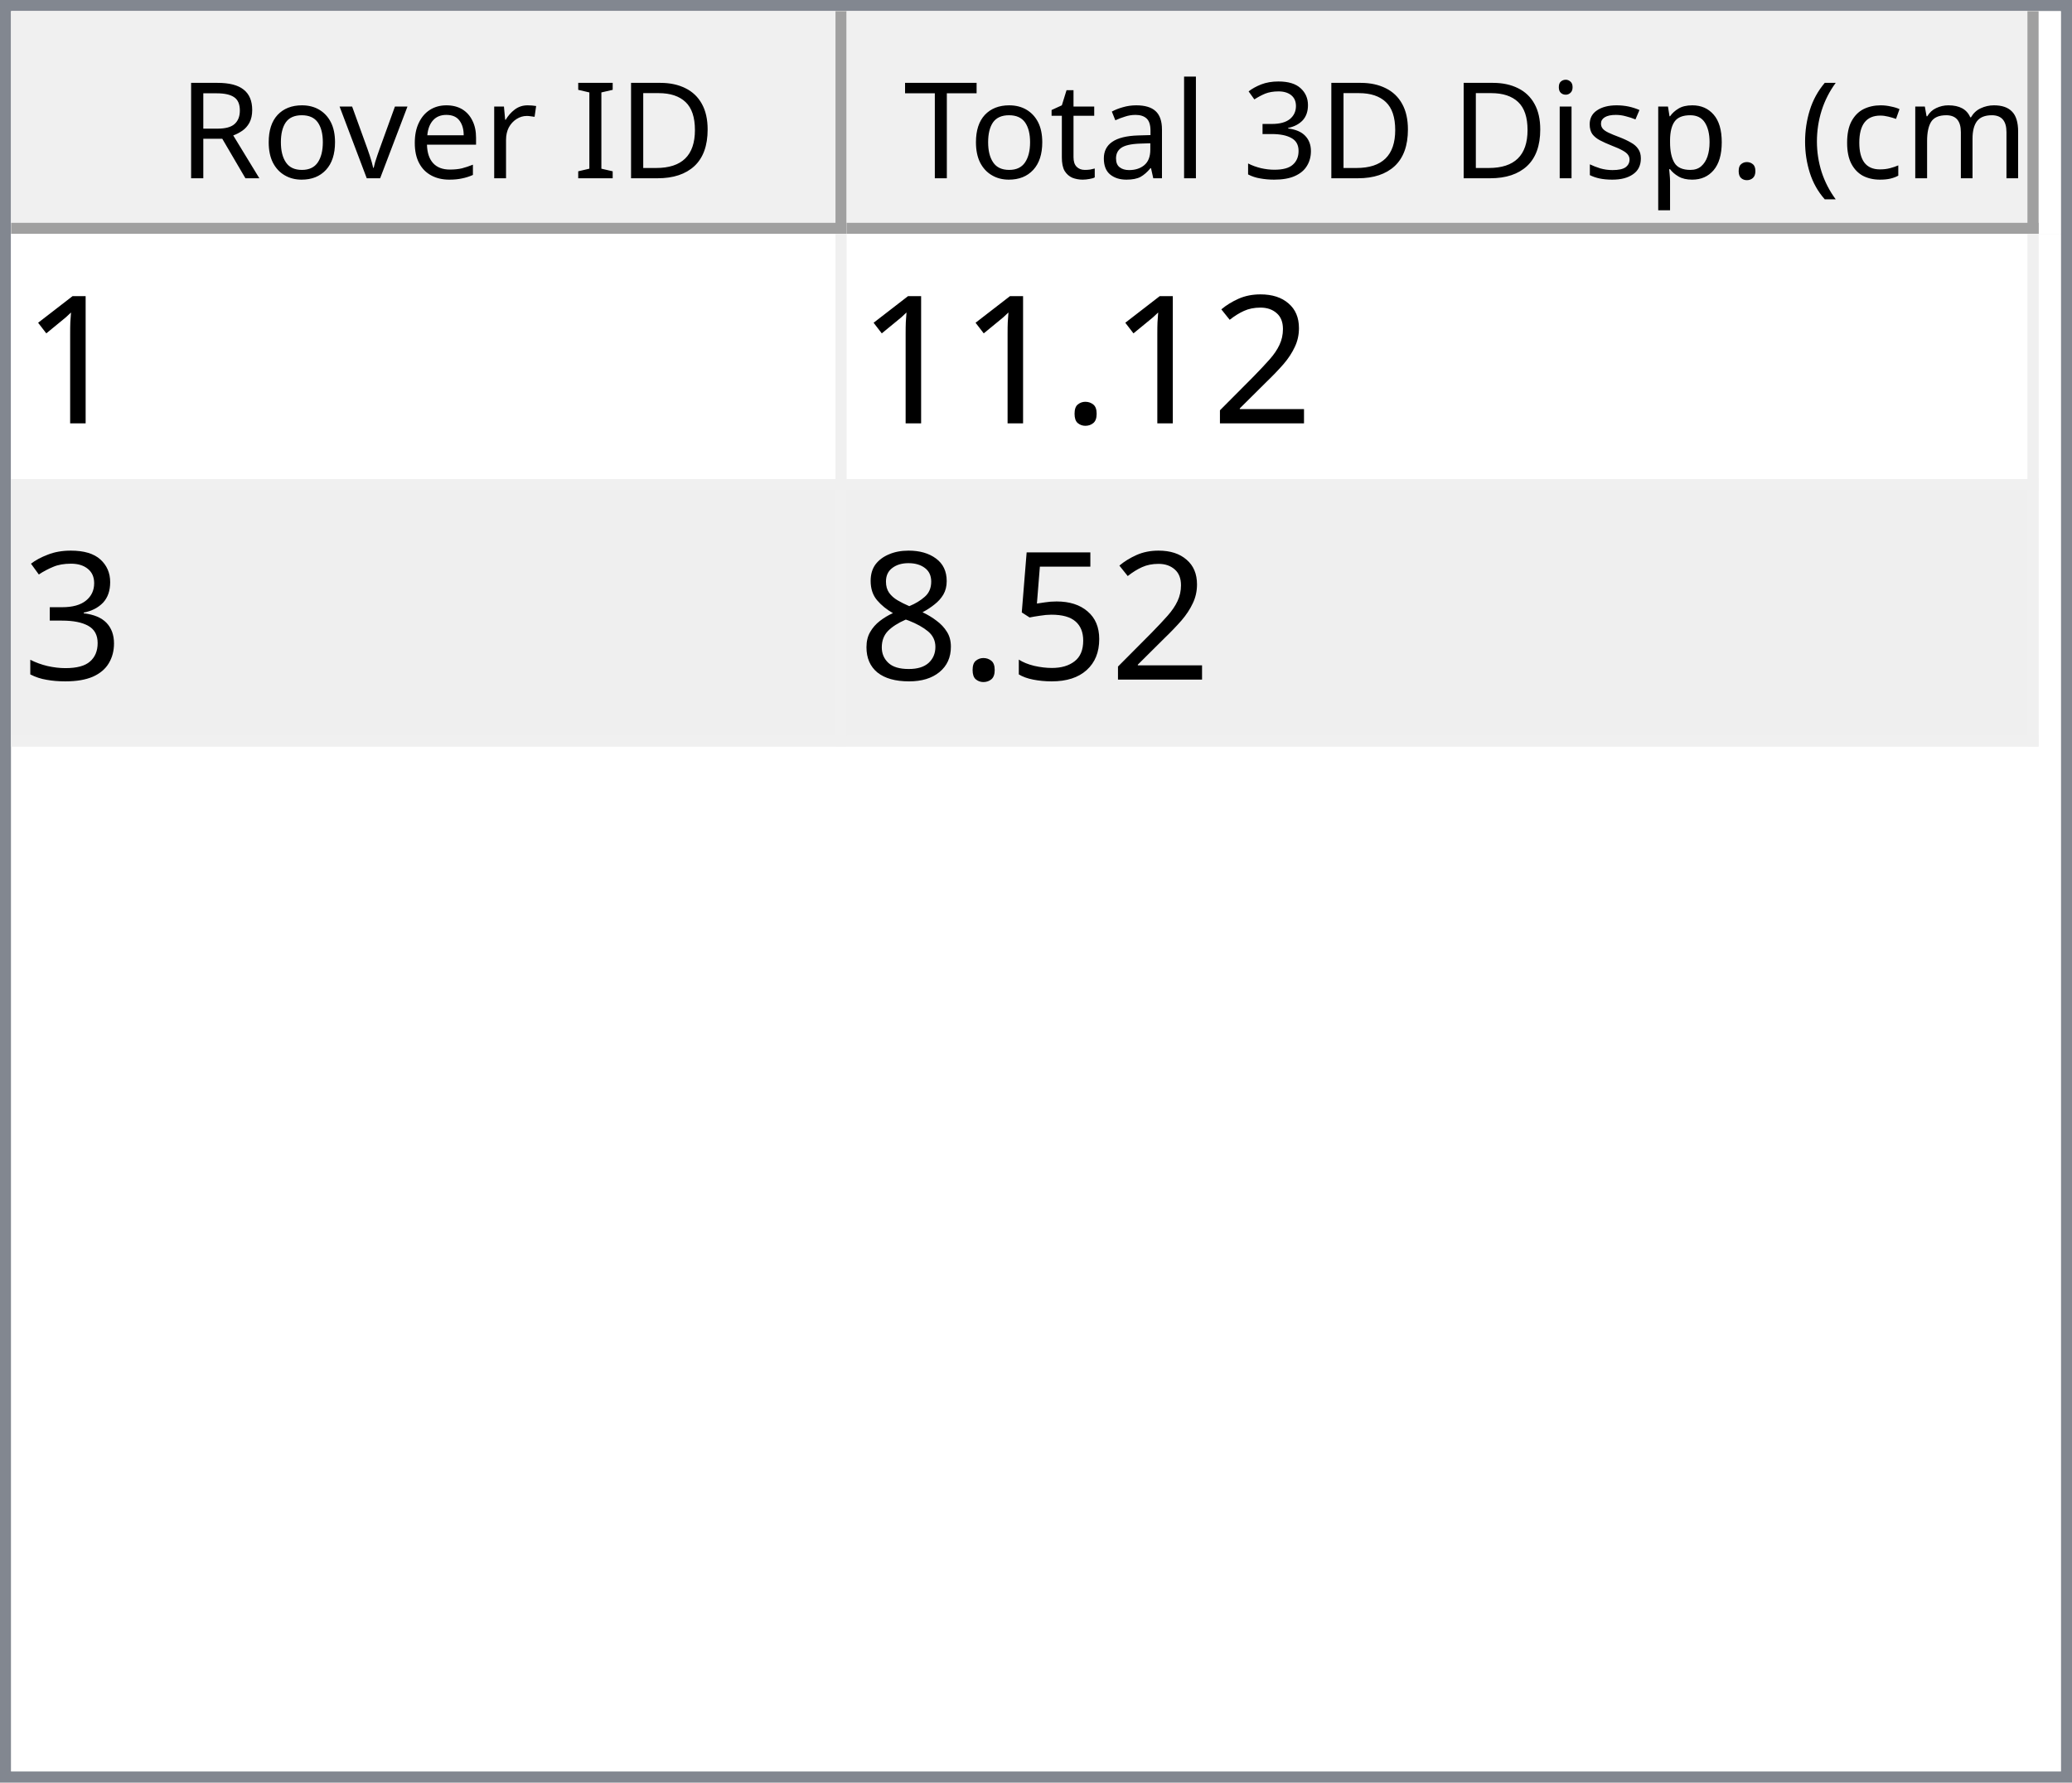
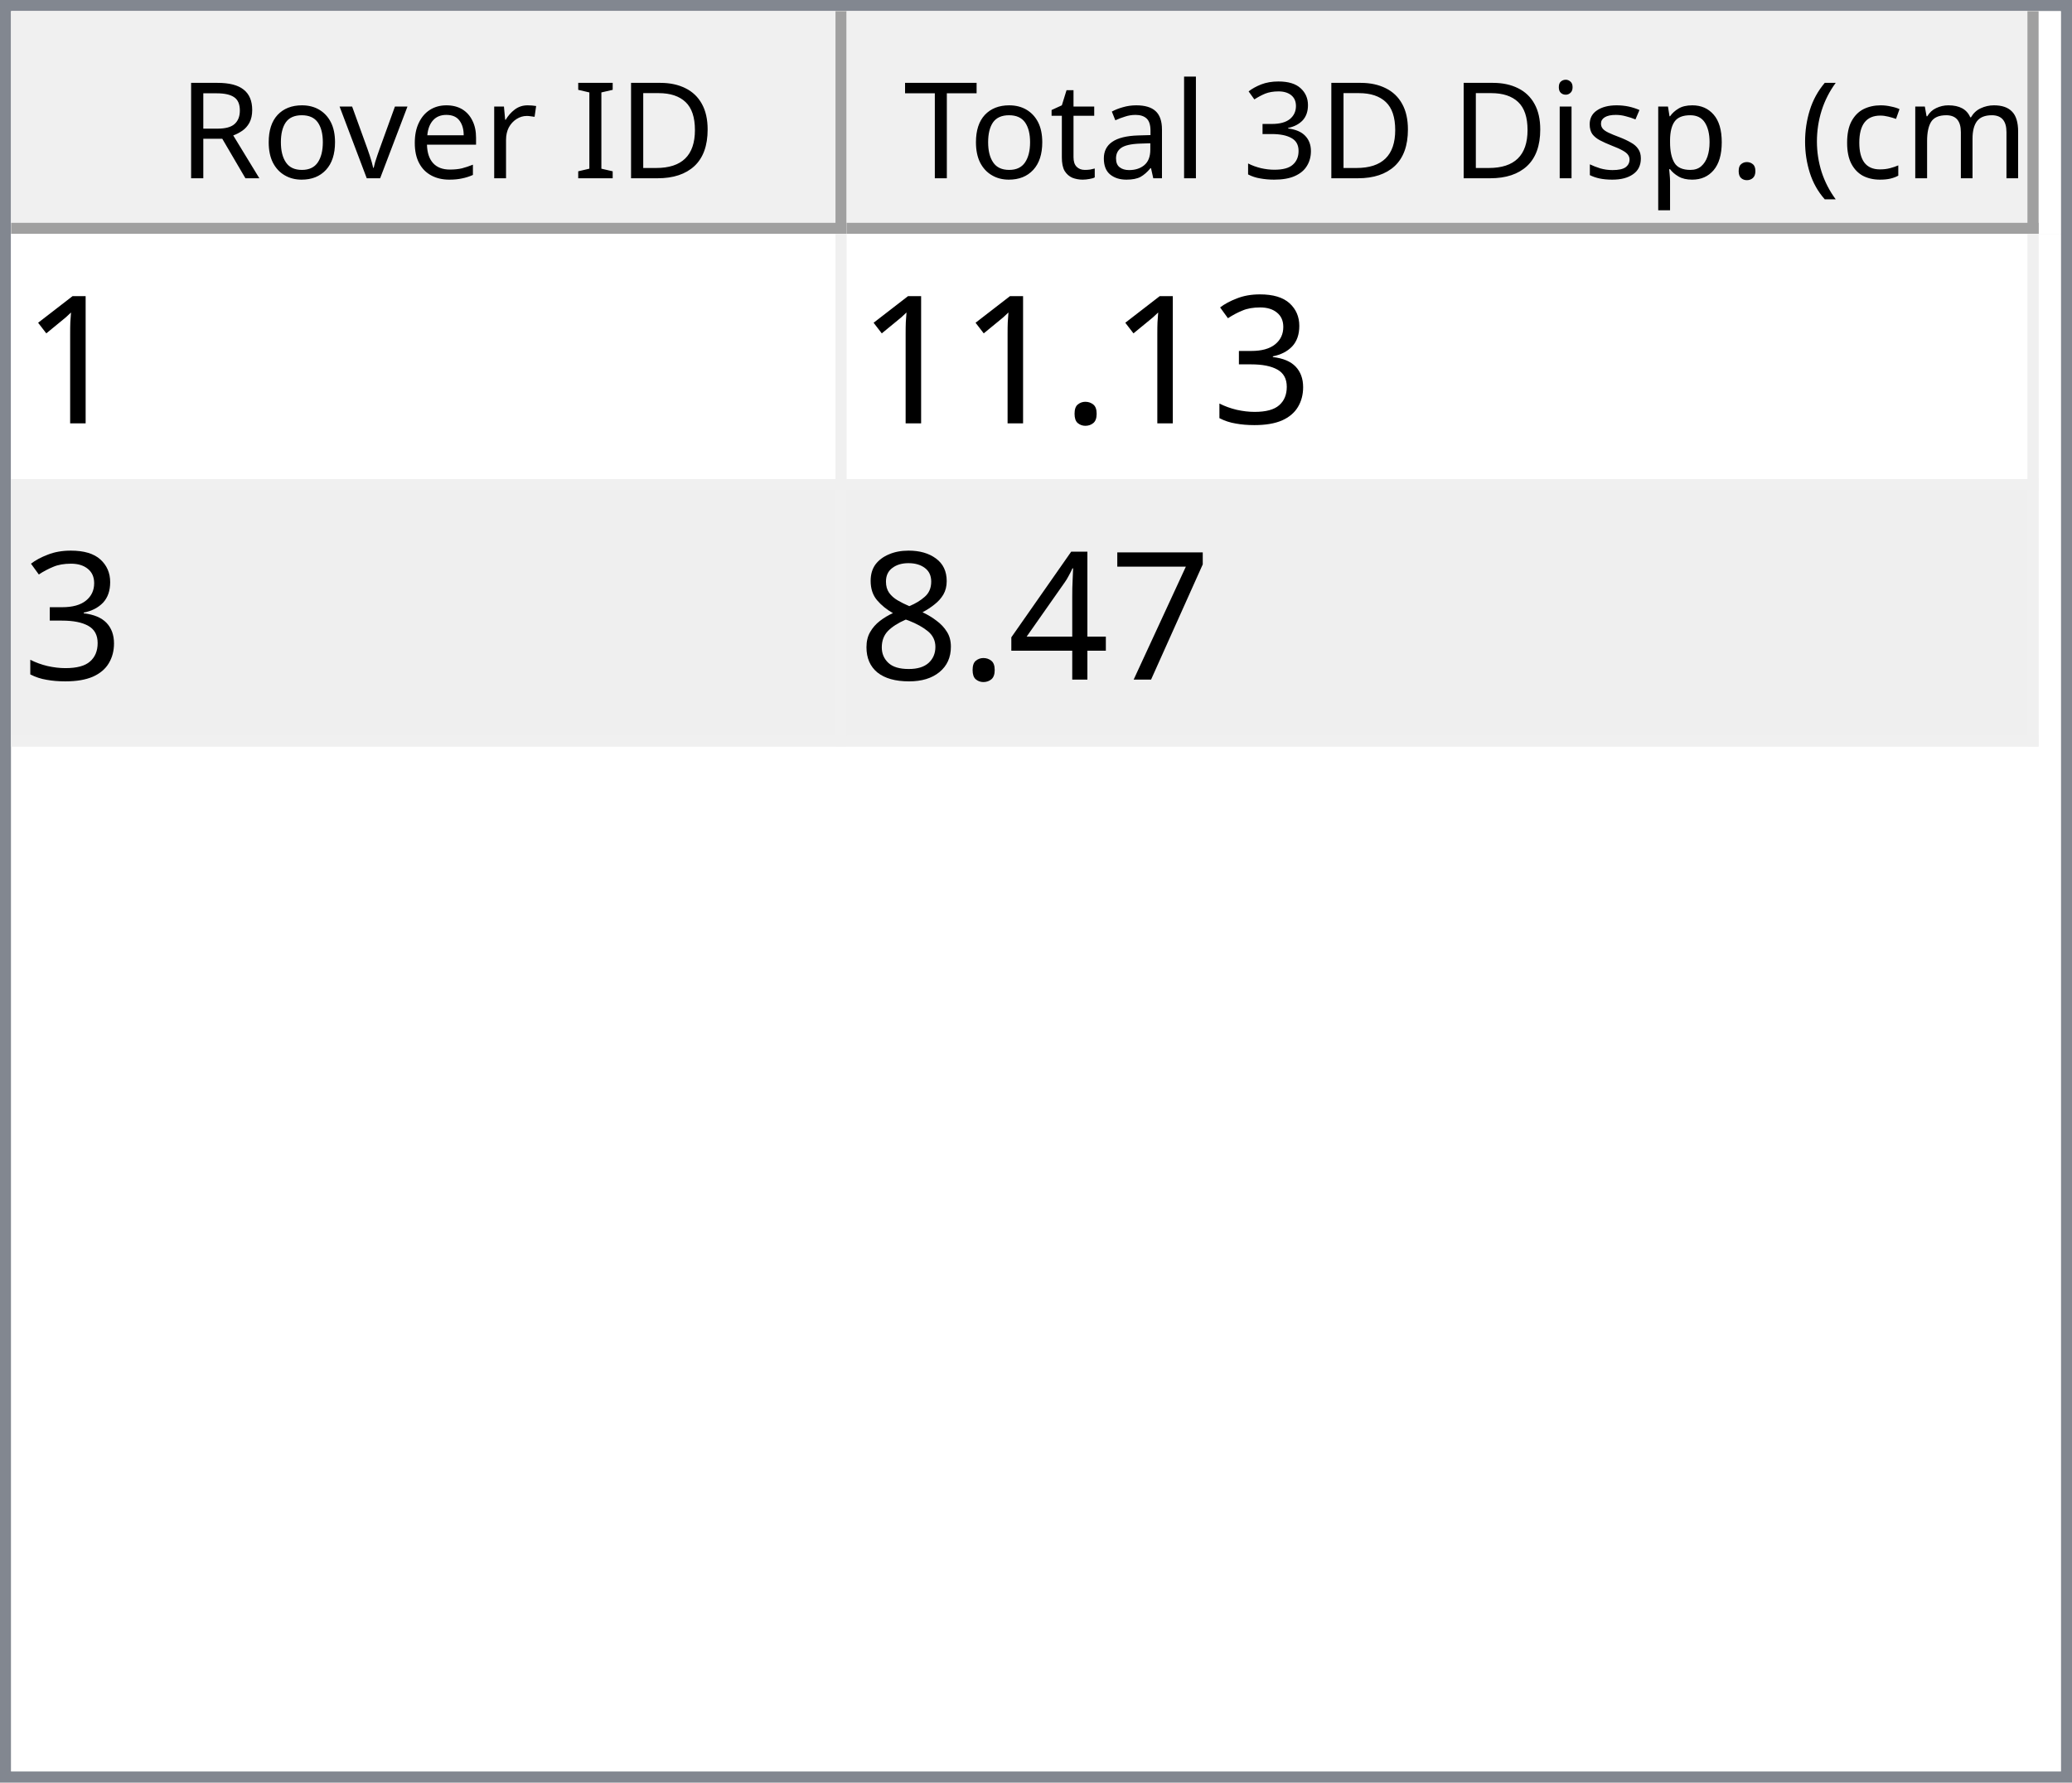
<svg xmlns="http://www.w3.org/2000/svg" style="fill-opacity:1; color-rendering:auto; color-interpolation:auto; text-rendering:auto; stroke:black; stroke-linecap:square; stroke-miterlimit:10; shape-rendering:auto; stroke-opacity:1; fill:black; stroke-dasharray:none; font-weight:normal; stroke-width:1; font-family:'Dialog'; font-style:normal; stroke-linejoin:miter; font-size:12px; stroke-dashoffset:0; image-rendering:auto;" width="186" height="160">
  <defs id="genericDefs" />
  <g>
    <defs id="defs1">
      <clipPath clipPathUnits="userSpaceOnUse" id="clipPath1">
        <path d="M0 0 L186 0 L186 160 L0 160 L0 0 Z" />
      </clipPath>
      <clipPath clipPathUnits="userSpaceOnUse" id="clipPath2">
        <path d="M0 0 L0 160 L186 160 L186 0 Z" />
      </clipPath>
      <clipPath clipPathUnits="userSpaceOnUse" id="clipPath3">
        <path d="M0 0 L0 20 L184 20 L184 0 Z" />
      </clipPath>
      <clipPath clipPathUnits="userSpaceOnUse" id="clipPath4">
        <path d="M0 0 L0 20 L75 20 L75 0 Z" />
      </clipPath>
      <clipPath clipPathUnits="userSpaceOnUse" id="clipPath5">
        <path d="M1 1 L1 19 L74 19 L74 1 Z" />
      </clipPath>
      <clipPath clipPathUnits="userSpaceOnUse" id="clipPath6">
        <path d="M0 0 L0 18 L73 18 L73 0 Z" />
      </clipPath>
      <clipPath clipPathUnits="userSpaceOnUse" id="clipPath7">
        <path d="M-0.5 -0.5 L-0.5 19.5 L74.5 19.5 L74.5 -0.5 Z" />
      </clipPath>
      <clipPath clipPathUnits="userSpaceOnUse" id="clipPath8">
        <path d="M0 0 L0 20 L107 20 L107 0 Z" />
      </clipPath>
      <clipPath clipPathUnits="userSpaceOnUse" id="clipPath9">
        <path d="M1 1 L1 19 L106 19 L106 1 Z" />
      </clipPath>
      <clipPath clipPathUnits="userSpaceOnUse" id="clipPath10">
        <path d="M0 0 L0 18 L105 18 L105 0 Z" />
      </clipPath>
      <clipPath clipPathUnits="userSpaceOnUse" id="clipPath11">
        <path d="M-0.5 -0.5 L-0.5 19.5 L106.5 19.5 L106.5 -0.5 Z" />
      </clipPath>
      <clipPath clipPathUnits="userSpaceOnUse" id="clipPath12">
        <path d="M0 0 L0 138 L184 138 L184 0 Z" />
      </clipPath>
      <clipPath clipPathUnits="userSpaceOnUse" id="clipPath13">
        <path d="M0 0 L0 46 L182 46 L182 0 Z" />
      </clipPath>
      <clipPath clipPathUnits="userSpaceOnUse" id="clipPath14">
        <path d="M-0.5 -0.5 L-0.5 45.5 L181.5 45.5 L181.5 -0.5 Z" />
      </clipPath>
      <clipPath clipPathUnits="userSpaceOnUse" id="clipPath15">
        <path d="M0 0 L0 22 L74 22 L74 0 Z" />
      </clipPath>
      <clipPath clipPathUnits="userSpaceOnUse" id="clipPath16">
        <path d="M0 0 L0 22 L106 22 L106 0 Z" />
      </clipPath>
      <font horiz-adv-x="64.551" id="font1">
        <font-face ascent="107.91" descent="25.098" units-per-em="100" style="font-style:normal; font-family:Segoe UI; font-weight:normal;" />
        <missing-glyph horiz-adv-x="64.551" d="M8.109 0 L8.109 68.266 L56.453 68.266 L56.453 0 L8.109 0 ZM15.328 7.234 L49.219 7.234 L49.219 61.031 L15.328 61.031 L15.328 7.234 Z" />
        <glyph unicode="D" horiz-adv-x="70.117" d="M9.188 0 L9.188 70.016 L28.516 70.016 Q65.531 70.016 65.531 35.891 Q65.531 19.672 55.25 9.836 Q44.969 0 27.734 0 L9.188 0 ZM17.391 62.594 L17.391 7.422 L27.828 7.422 Q41.609 7.422 49.273 14.797 Q56.938 22.172 56.938 35.688 Q56.938 62.594 28.328 62.594 L17.391 62.594 Z" />
        <glyph unicode="I" horiz-adv-x="26.611" d="M17.391 0 L9.188 0 L9.188 70.016 L17.391 70.016 L17.391 0 Z" />
        <glyph unicode=" " horiz-adv-x="27.393" d="" />
        <glyph unicode="r" horiz-adv-x="34.766" d="M34.188 41.891 Q32.078 43.5 28.125 43.5 Q23 43.5 19.555 38.672 Q16.109 33.844 16.109 25.484 L16.109 0 L8.109 0 L8.109 50 L16.109 50 L16.109 39.703 L16.312 39.703 Q18.016 44.969 21.531 47.922 Q25.047 50.875 29.391 50.875 Q32.516 50.875 34.188 50.203 L34.188 41.891 Z" />
        <glyph unicode="e" horiz-adv-x="52.295" d="M48.297 23 L12.984 23 Q13.188 14.656 17.484 10.109 Q21.781 5.562 29.297 5.562 Q37.75 5.562 44.828 11.141 L44.828 3.609 Q38.234 -1.172 27.391 -1.172 Q16.797 -1.172 10.742 5.641 Q4.688 12.453 4.688 24.812 Q4.688 36.469 11.305 43.82 Q17.922 51.172 27.734 51.172 Q37.547 51.172 42.922 44.828 Q48.297 38.484 48.297 27.203 L48.297 23 ZM40.094 29.781 Q40.047 36.719 36.75 40.578 Q33.453 44.438 27.594 44.438 Q21.922 44.438 17.969 40.383 Q14.016 36.328 13.094 29.781 L40.094 29.781 Z" />
        <glyph unicode="v" horiz-adv-x="47.9" d="M47.406 50 L27.484 0 L19.625 0 L0.688 50 L9.469 50 L22.172 13.672 Q23.578 9.672 23.922 6.688 L24.125 6.688 Q24.609 10.453 25.688 13.484 L38.969 50 L47.406 50 Z" />
        <glyph unicode="o" horiz-adv-x="58.594" d="M29 -1.172 Q17.922 -1.172 11.305 5.836 Q4.688 12.844 4.688 24.422 Q4.688 37.016 11.57 44.094 Q18.453 51.172 30.172 51.172 Q41.359 51.172 47.633 44.289 Q53.906 37.406 53.906 25.203 Q53.906 13.234 47.141 6.031 Q40.375 -1.172 29 -1.172 ZM29.594 44.438 Q21.875 44.438 17.383 39.188 Q12.891 33.938 12.891 24.703 Q12.891 15.828 17.43 10.695 Q21.969 5.562 29.594 5.562 Q37.359 5.562 41.531 10.594 Q45.703 15.625 45.703 24.906 Q45.703 34.281 41.531 39.359 Q37.359 44.438 29.594 44.438 Z" />
        <glyph unicode="R" horiz-adv-x="59.814" d="M59.375 0 L49.609 0 L37.891 19.625 Q36.281 22.359 34.766 24.289 Q33.25 26.219 31.664 27.438 Q30.078 28.656 28.25 29.219 Q26.422 29.781 24.125 29.781 L17.391 29.781 L17.391 0 L9.188 0 L9.188 70.016 L30.078 70.016 Q34.672 70.016 38.555 68.867 Q42.438 67.719 45.289 65.375 Q48.141 63.031 49.758 59.547 Q51.375 56.062 51.375 51.375 Q51.375 47.703 50.273 44.656 Q49.172 41.609 47.148 39.211 Q45.125 36.812 42.266 35.133 Q39.406 33.453 35.844 32.516 L35.844 32.328 Q37.594 31.547 38.891 30.547 Q40.188 29.547 41.359 28.18 Q42.531 26.812 43.68 25.078 Q44.828 23.344 46.234 21.047 L59.375 0 ZM17.391 62.594 L17.391 37.203 L28.516 37.203 Q31.594 37.203 34.203 38.133 Q36.812 39.062 38.719 40.797 Q40.625 42.531 41.703 45.047 Q42.781 47.562 42.781 50.688 Q42.781 56.297 39.141 59.445 Q35.5 62.594 28.609 62.594 L17.391 62.594 Z" />
        <glyph unicode=")" horiz-adv-x="30.176" d="M8.297 -15.922 L1.172 -15.922 Q16.406 2.344 16.406 26.812 Q16.406 51.469 1.078 70.016 L8.297 70.016 Q23.531 52.156 23.531 26.703 Q23.531 1.375 8.297 -15.922 Z" />
        <glyph unicode="m" horiz-adv-x="86.133" d="M79.109 0 L71.094 0 L71.094 28.719 Q71.094 37.016 68.531 40.727 Q65.969 44.438 59.906 44.438 Q54.781 44.438 51.195 39.75 Q47.609 35.062 47.609 28.516 L47.609 0 L39.594 0 L39.594 29.688 Q39.594 44.438 28.219 44.438 Q22.953 44.438 19.531 40.016 Q16.109 35.594 16.109 28.516 L16.109 0 L8.109 0 L8.109 50 L16.109 50 L16.109 42.094 L16.312 42.094 Q21.625 51.172 31.844 51.172 Q36.969 51.172 40.773 48.312 Q44.578 45.453 46 40.828 Q51.562 51.172 62.594 51.172 Q79.109 51.172 79.109 30.812 L79.109 0 Z" />
        <glyph unicode="c" horiz-adv-x="46.191" d="M42.188 2.297 Q36.422 -1.172 28.516 -1.172 Q17.828 -1.172 11.258 5.789 Q4.688 12.75 4.688 23.828 Q4.688 36.188 11.766 43.68 Q18.844 51.172 30.672 51.172 Q37.25 51.172 42.281 48.734 L42.281 40.531 Q36.719 44.438 30.375 44.438 Q22.703 44.438 17.797 38.945 Q12.891 33.453 12.891 24.516 Q12.891 15.719 17.508 10.641 Q22.125 5.562 29.891 5.562 Q36.422 5.562 42.188 9.906 L42.188 2.297 Z" />
        <glyph unicode="(" horiz-adv-x="30.176" d="M29.109 -15.922 L21.969 -15.922 Q6.844 1.375 6.844 26.703 Q6.844 52.156 21.969 70.016 L29.203 70.016 Q13.875 51.469 13.875 26.812 Q13.875 2.344 29.109 -15.922 Z" />
        <glyph unicode="." horiz-adv-x="21.68" d="M10.891 -1.078 Q8.641 -1.078 7.055 0.539 Q5.469 2.156 5.469 4.391 Q5.469 6.641 7.055 8.273 Q8.641 9.906 10.891 9.906 Q13.188 9.906 14.797 8.273 Q16.406 6.641 16.406 4.391 Q16.406 2.156 14.797 0.539 Q13.188 -1.078 10.891 -1.078 Z" />
        <glyph unicode="p" horiz-adv-x="58.789" d="M16.312 7.234 L16.109 7.234 L16.109 -23 L8.109 -23 L8.109 50 L16.109 50 L16.109 41.219 L16.312 41.219 Q22.219 51.172 33.594 51.172 Q43.266 51.172 48.688 44.461 Q54.109 37.75 54.109 26.469 Q54.109 13.922 48 6.375 Q41.891 -1.172 31.297 -1.172 Q21.578 -1.172 16.312 7.234 ZM16.109 27.391 L16.109 20.406 Q16.109 14.203 20.141 9.883 Q24.172 5.562 30.375 5.562 Q37.641 5.562 41.773 11.133 Q45.906 16.703 45.906 26.609 Q45.906 34.969 42.047 39.703 Q38.188 44.438 31.594 44.438 Q24.609 44.438 20.359 39.578 Q16.109 34.719 16.109 27.391 Z" />
        <glyph unicode="s" horiz-adv-x="42.432" d="M5.078 1.812 L5.078 10.406 Q11.625 5.562 19.484 5.562 Q30.031 5.562 30.031 12.594 Q30.031 14.594 29.125 15.992 Q28.219 17.391 26.68 18.461 Q25.141 19.531 23.07 20.383 Q21 21.234 18.609 22.172 Q15.281 23.484 12.766 24.828 Q10.25 26.172 8.57 27.859 Q6.891 29.547 6.031 31.695 Q5.172 33.844 5.172 36.719 Q5.172 40.234 6.789 42.945 Q8.406 45.656 11.086 47.484 Q13.766 49.312 17.211 50.242 Q20.656 51.172 24.312 51.172 Q30.812 51.172 35.938 48.922 L35.938 40.828 Q30.422 44.438 23.25 44.438 Q21 44.438 19.195 43.922 Q17.391 43.406 16.094 42.477 Q14.797 41.547 14.086 40.258 Q13.375 38.969 13.375 37.406 Q13.375 35.453 14.086 34.133 Q14.797 32.812 16.164 31.789 Q17.531 30.766 19.484 29.938 Q21.438 29.109 23.922 28.125 Q27.25 26.859 29.883 25.516 Q32.516 24.172 34.375 22.484 Q36.234 20.797 37.234 18.602 Q38.234 16.406 38.234 13.375 Q38.234 9.672 36.602 6.938 Q34.969 4.203 32.234 2.398 Q29.5 0.594 25.93 -0.289 Q22.359 -1.172 18.453 -1.172 Q10.75 -1.172 5.078 1.812 Z" />
        <glyph unicode="i" horiz-adv-x="24.219" d="M12.203 62.703 Q10.062 62.703 8.547 64.164 Q7.031 65.625 7.031 67.875 Q7.031 70.125 8.547 71.609 Q10.062 73.094 12.203 73.094 Q14.406 73.094 15.945 71.609 Q17.484 70.125 17.484 67.875 Q17.484 65.719 15.945 64.211 Q14.406 62.703 12.203 62.703 ZM16.109 0 L8.109 0 L8.109 50 L16.109 50 L16.109 0 Z" />
        <glyph unicode="3" horiz-adv-x="53.906" d="M46.531 19.828 Q46.531 15.094 44.75 11.211 Q42.969 7.328 39.719 4.57 Q36.469 1.812 31.93 0.297 Q27.391 -1.219 21.922 -1.219 Q11.922 -1.219 6 2.594 L6 11.188 Q13.094 5.609 22.219 5.609 Q25.875 5.609 28.828 6.539 Q31.781 7.469 33.906 9.227 Q36.031 10.984 37.18 13.477 Q38.328 15.969 38.328 19.094 Q38.328 32.812 18.797 32.812 L12.984 32.812 L12.984 39.594 L18.5 39.594 Q35.797 39.594 35.797 52.484 Q35.797 64.406 22.609 64.406 Q15.188 64.406 8.688 59.422 L8.688 67.188 Q15.375 71.188 24.609 71.188 Q29 71.188 32.57 69.969 Q36.141 68.75 38.68 66.555 Q41.219 64.359 42.609 61.281 Q44 58.203 44 54.5 Q44 40.672 30.031 36.719 L30.031 36.531 Q33.594 36.141 36.625 34.797 Q39.656 33.453 41.852 31.305 Q44.047 29.156 45.289 26.25 Q46.531 23.344 46.531 19.828 Z" />
        <glyph unicode="l" horiz-adv-x="24.219" d="M16.109 0 L8.109 0 L8.109 74.031 L16.109 74.031 L16.109 0 Z" />
        <glyph unicode="a" horiz-adv-x="50.879" d="M43.891 0 L35.891 0 L35.891 7.812 L35.688 7.812 Q30.469 -1.172 20.312 -1.172 Q12.844 -1.172 8.617 2.781 Q4.391 6.734 4.391 13.281 Q4.391 27.297 20.906 29.594 L35.891 31.688 Q35.891 44.438 25.594 44.438 Q16.547 44.438 9.281 38.281 L9.281 46.484 Q16.656 51.172 26.266 51.172 Q43.891 51.172 43.891 32.516 L43.891 0 ZM35.891 25.297 L23.828 23.641 Q18.266 22.859 15.43 20.875 Q12.594 18.891 12.594 13.875 Q12.594 10.203 15.211 7.883 Q17.828 5.562 22.172 5.562 Q28.125 5.562 32.008 9.742 Q35.891 13.922 35.891 20.312 L35.891 25.297 Z" />
        <glyph unicode="t" horiz-adv-x="33.887" d="M31.297 0.484 Q28.469 -1.078 23.828 -1.078 Q10.688 -1.078 10.688 13.578 L10.688 43.172 L2.094 43.172 L2.094 50 L10.688 50 L10.688 62.203 L18.703 64.797 L18.703 50 L31.297 50 L31.297 43.172 L18.703 43.172 L18.703 14.984 Q18.703 9.969 20.414 7.82 Q22.125 5.672 26.078 5.672 Q29.109 5.672 31.297 7.328 L31.297 0.484 Z" />
        <glyph unicode="T" horiz-adv-x="52.393" d="M50.594 62.594 L30.375 62.594 L30.375 0 L22.172 0 L22.172 62.594 L2 62.594 L2 70.016 L50.594 70.016 L50.594 62.594 Z" />
      </font>
      <font horiz-adv-x="75.0" id="font2">
        <font-face ascent="100.537" descent="21.973" units-per-em="100" style="font-style:normal; font-family:sans-serif; font-weight:normal;" />
        <missing-glyph horiz-adv-x="75.0" d="M12.5 0 L12.5 62.5 L62.5 62.5 L62.5 0 L12.5 0 ZM14.062 1.562 L60.938 1.562 L60.938 60.938 L14.062 60.938 L14.062 1.562 Z" />
        <glyph unicode="1" horiz-adv-x="55.615" d="M37.25 0 L28.469 0 L28.469 56 Q25.297 52.984 20.141 49.953 Q14.984 46.922 10.891 45.406 L10.891 53.906 Q18.266 57.375 23.781 62.305 Q29.297 67.234 31.594 71.875 L37.25 71.875 L37.25 0 Z" />
-         <glyph unicode="2" horiz-adv-x="55.615" d="M50.344 8.453 L50.344 0 L3.031 0 Q2.938 3.172 4.047 6.109 Q5.859 10.938 9.836 15.625 Q13.812 20.312 21.344 26.469 Q33.016 36.031 37.117 41.625 Q41.219 47.219 41.219 52.203 Q41.219 57.422 37.477 61.008 Q33.734 64.594 27.734 64.594 Q21.391 64.594 17.578 60.789 Q13.766 56.984 13.719 50.25 L4.688 51.172 Q5.609 61.281 11.664 66.578 Q17.719 71.875 27.938 71.875 Q38.234 71.875 44.242 66.164 Q50.25 60.453 50.25 52 Q50.25 47.703 48.492 43.555 Q46.734 39.406 42.656 34.812 Q38.578 30.219 29.109 22.219 Q21.188 15.578 18.945 13.211 Q16.703 10.844 15.234 8.453 L50.344 8.453 Z" />
+         <glyph unicode="3" horiz-adv-x="55.615" d="M4.203 18.891 L12.984 20.062 Q14.5 12.594 18.141 9.297 Q21.781 6 27 6 Q33.203 6 37.477 10.297 Q41.75 14.594 41.75 20.953 Q41.75 27 37.797 30.93 Q33.844 34.859 27.734 34.859 Q25.25 34.859 21.531 33.891 L22.516 41.609 Q23.391 41.5 23.922 41.5 Q29.547 41.5 34.039 44.43 Q38.531 47.359 38.531 53.469 Q38.531 58.297 35.258 61.477 Q31.984 64.656 26.812 64.656 Q21.688 64.656 18.266 61.43 Q14.844 58.203 13.875 51.766 L5.078 53.328 Q6.688 62.156 12.398 67.016 Q18.109 71.875 26.609 71.875 Q32.469 71.875 37.398 69.359 Q42.328 66.844 44.945 62.5 Q47.562 58.156 47.562 53.266 Q47.562 48.641 45.07 44.828 Q42.578 41.016 37.703 38.766 Q44.047 37.312 47.562 32.695 Q51.078 28.078 51.078 21.141 Q51.078 11.766 44.242 5.25 Q37.406 -1.266 26.953 -1.266 Q17.531 -1.266 11.305 4.352 Q5.078 9.969 4.203 18.891 Z" />
        <glyph unicode="." horiz-adv-x="27.783" d="M9.078 0 L9.078 10.016 L19.094 10.016 L19.094 0 L9.078 0 Z" />
-         <glyph unicode="3" horiz-adv-x="55.615" d="M4.203 18.891 L12.984 20.062 Q14.5 12.594 18.141 9.297 Q21.781 6 27 6 Q33.203 6 37.477 10.297 Q41.75 14.594 41.75 20.953 Q41.75 27 37.797 30.93 Q33.844 34.859 27.734 34.859 Q25.25 34.859 21.531 33.891 L22.516 41.609 Q23.391 41.5 23.922 41.5 Q29.547 41.5 34.039 44.43 Q38.531 47.359 38.531 53.469 Q38.531 58.297 35.258 61.477 Q31.984 64.656 26.812 64.656 Q21.688 64.656 18.266 61.43 Q14.844 58.203 13.875 51.766 L5.078 53.328 Q6.688 62.156 12.398 67.016 Q18.109 71.875 26.609 71.875 Q32.469 71.875 37.398 69.359 Q42.328 66.844 44.945 62.5 Q47.562 58.156 47.562 53.266 Q47.562 48.641 45.07 44.828 Q42.578 41.016 37.703 38.766 Q44.047 37.312 47.562 32.695 Q51.078 28.078 51.078 21.141 Q51.078 11.766 44.242 5.25 Q37.406 -1.266 26.953 -1.266 Q17.531 -1.266 11.305 4.352 Q5.078 9.969 4.203 18.891 Z" />
-         <glyph unicode="5" horiz-adv-x="55.615" d="M4.156 18.75 L13.375 19.531 Q14.406 12.797 18.141 9.398 Q21.875 6 27.156 6 Q33.5 6 37.891 10.789 Q42.281 15.578 42.281 23.484 Q42.281 31 38.062 35.352 Q33.844 39.703 27 39.703 Q22.75 39.703 19.336 37.773 Q15.922 35.844 13.969 32.766 L5.719 33.844 L12.641 70.609 L48.25 70.609 L48.25 62.203 L19.672 62.203 L15.828 42.969 Q22.266 47.469 29.344 47.469 Q38.719 47.469 45.164 40.969 Q51.609 34.469 51.609 24.266 Q51.609 14.547 45.953 7.469 Q39.062 -1.219 27.156 -1.219 Q17.391 -1.219 11.211 4.25 Q5.031 9.719 4.156 18.75 Z" />
+         <glyph unicode="7" horiz-adv-x="55.615" d="M4.734 62.203 L4.734 70.656 L51.078 70.656 L51.078 63.812 Q44.234 56.547 37.523 44.484 Q30.812 32.422 27.156 19.672 Q24.516 10.688 23.781 0 L14.75 0 Q14.891 8.453 18.062 20.414 Q21.234 32.375 27.172 43.484 Q33.109 54.594 39.797 62.203 L4.734 62.203 Z" />
+         <glyph unicode="4" horiz-adv-x="55.615" d="M32.328 0 L32.328 17.141 L1.266 17.141 L1.266 25.203 L33.938 71.578 L41.109 71.578 L41.109 25.203 L50.781 25.203 L50.781 17.141 L41.109 17.141 L41.109 0 L32.328 0 ZM32.328 25.203 L32.328 57.469 L9.906 25.203 L32.328 25.203 Z" />
        <glyph unicode="8" horiz-adv-x="55.615" d="M17.672 38.812 Q12.203 40.828 9.57 44.539 Q6.938 48.25 6.938 53.422 Q6.938 61.234 12.555 66.555 Q18.172 71.875 27.484 71.875 Q36.859 71.875 42.578 66.43 Q48.297 60.984 48.297 53.172 Q48.297 48.188 45.68 44.508 Q43.062 40.828 37.75 38.812 Q44.344 36.672 47.781 31.883 Q51.219 27.094 51.219 20.453 Q51.219 11.281 44.727 5.031 Q38.234 -1.219 27.641 -1.219 Q17.047 -1.219 10.547 5.055 Q4.047 11.328 4.047 20.703 Q4.047 27.688 7.594 32.398 Q11.141 37.109 17.672 38.812 ZM15.922 53.719 Q15.922 48.641 19.195 45.414 Q22.469 42.188 27.688 42.188 Q32.766 42.188 36.016 45.383 Q39.266 48.578 39.266 53.219 Q39.266 58.062 35.914 61.359 Q32.562 64.656 27.594 64.656 Q22.562 64.656 19.242 61.43 Q15.922 58.203 15.922 53.719 ZM13.094 20.656 Q13.094 16.891 14.875 13.375 Q16.656 9.859 20.172 7.93 Q23.688 6 27.734 6 Q34.031 6 38.133 10.055 Q42.234 14.109 42.234 20.359 Q42.234 26.703 38.016 30.859 Q33.797 35.016 27.438 35.016 Q21.234 35.016 17.164 30.914 Q13.094 26.812 13.094 20.656 Z" />
      </font>
    </defs>
    <g style="fill:white; stroke:white;">
      <rect x="0" y="0" width="186" style="clip-path:url(#clipPath1); stroke:none;" height="160" />
    </g>
    <g style="fill:white; text-rendering:optimizeSpeed; color-rendering:optimizeSpeed; image-rendering:optimizeSpeed; shape-rendering:crispEdges; stroke:white; color-interpolation:sRGB;">
      <rect x="0" width="186" height="160" y="0" style="stroke:none;" />
      <path style="stroke:none;" d="M0 160 L186 160 L186 0 L0 0 Z" />
    </g>
    <g style="fill:rgb(240,240,240); font-family:'Segoe UI'; stroke:rgb(240,240,240);">
      <rect x="0" y="0" width="186" style="clip-path:url(#clipPath2); stroke:none;" height="160" />
    </g>
    <g style="fill:rgb(130,135,144); font-family:'Segoe UI'; stroke:rgb(130,135,144);">
      <path d="M0 0 L186 0 L186 160 L0 160 L0 0 ZM1 1 L185 1 L185 159 L1 159 L1 1 Z" style="fill-rule:evenodd; clip-path:url(#clipPath2); stroke:none;" />
    </g>
    <g style="fill:white; font-family:'Segoe UI'; stroke:white;" transform="translate(1,1)">
      <rect x="0" y="0" width="184" style="clip-path:url(#clipPath3); stroke:none;" height="20" />
    </g>
    <g style="fill:rgb(240,240,240); font-family:'Segoe UI'; stroke:rgb(240,240,240);" transform="translate(1,1)">
      <rect x="0" y="0" width="75" style="clip-path:url(#clipPath4); stroke:none;" height="20" />
    </g>
    <g style="font-family:'Segoe UI';" transform="translate(2,2)">
      <text x="14" xml:space="preserve" y="14" style="clip-path:url(#clipPath6); stroke:none;">Rover ID</text>
    </g>
    <g style="fill:rgb(160,160,160); font-family:'Segoe UI'; stroke:rgb(160,160,160); stroke-linejoin:bevel;" transform="translate(1.5,1.5)">
      <line x1="74" x2="74" y1="0" style="fill:none; clip-path:url(#clipPath7);" y2="19" />
    </g>
    <g style="fill:rgb(160,160,160); font-family:'Segoe UI'; stroke:rgb(160,160,160); stroke-linejoin:bevel;" transform="matrix(1,0,0,1,1,1) translate(0.5,0.5)">
      <line x1="0" x2="74" y1="19" style="fill:none; clip-path:url(#clipPath7);" y2="19" />
    </g>
    <g style="fill:rgb(240,240,240); font-family:'Segoe UI'; stroke:rgb(240,240,240);" transform="translate(76,1)">
      <rect x="0" y="0" width="107" style="clip-path:url(#clipPath8); stroke:none;" height="20" />
    </g>
    <g style="font-family:'Segoe UI';" transform="translate(77,2)">
      <text x="1" xml:space="preserve" y="14" style="clip-path:url(#clipPath10); stroke:none;"> Total 3D Disp. (cm)</text>
    </g>
    <g style="fill:rgb(160,160,160); font-family:'Segoe UI'; stroke:rgb(160,160,160); stroke-linejoin:bevel;" transform="translate(76.5,1.5)">
      <line x1="106" x2="106" y1="0" style="fill:none; clip-path:url(#clipPath11);" y2="19" />
    </g>
    <g style="fill:rgb(160,160,160); font-family:'Segoe UI'; stroke:rgb(160,160,160); stroke-linejoin:bevel;" transform="matrix(1,0,0,1,76,1) translate(0.5,0.5)">
      <line x1="0" x2="106" y1="19" style="fill:none; clip-path:url(#clipPath11);" y2="19" />
    </g>
    <g style="fill:white; font-family:'Segoe UI'; stroke:white;" transform="translate(1,21)">
      <rect x="0" y="0" width="184" style="clip-path:url(#clipPath12); stroke:none;" height="138" />
    </g>
    <g style="fill:rgb(240,240,240); font-size:16px; font-family:sans-serif; stroke:rgb(240,240,240);" transform="translate(1,21)">
      <rect x="0" y="0" width="182" style="clip-path:url(#clipPath13); stroke:none;" height="46" />
      <line transform="translate(0.5,0.5)" x1="0" x2="181" y1="22" style="clip-path:url(#clipPath14); fill:none; stroke-linejoin:bevel;" y2="22" />
    </g>
    <g transform="matrix(1,0,0,1,1,21) translate(0.5,0.5)" style="fill:rgb(240,240,240); font-size:16px; font-family:sans-serif; stroke:rgb(240,240,240); stroke-linejoin:bevel;">
      <line x1="0" x2="181" y1="45" style="fill:none; clip-path:url(#clipPath14);" y2="45" />
    </g>
    <g transform="matrix(1,0,0,1,1,21) translate(0.5,0.5)" style="fill:rgb(240,240,240); font-size:16px; font-family:sans-serif; stroke:rgb(240,240,240); stroke-linejoin:bevel;">
      <line x1="74" x2="74" y1="0" style="fill:none; clip-path:url(#clipPath14);" y2="45" />
    </g>
    <g transform="matrix(1,0,0,1,1,21) translate(0.5,0.5)" style="fill:rgb(240,240,240); font-size:16px; font-family:sans-serif; stroke:rgb(240,240,240); stroke-linejoin:bevel;">
      <line x1="181" x2="181" y1="0" style="fill:none; clip-path:url(#clipPath14);" y2="45" />
    </g>
    <g style="fill:white; font-size:16px; font-family:sans-serif; stroke:white;" transform="matrix(1,0,0,1,1,21)">
      <rect x="0" y="0" width="74" style="clip-path:url(#clipPath15); stroke:none;" height="22" />
      <text x="1" y="17" style="fill:black; clip-path:url(#clipPath15); stroke:none;" xml:space="preserve">1</text>
    </g>
    <g style="fill:white; font-size:16px; font-family:sans-serif; stroke:white;" transform="matrix(1,0,0,1,1,21) translate(75,0)">
      <rect x="0" y="0" width="106" style="clip-path:url(#clipPath16); stroke:none;" height="22" />
-       <text x="1" y="17" style="fill:black; clip-path:url(#clipPath16); stroke:none;" xml:space="preserve">11.12</text>
+       <text x="1" y="17" style="fill:black; clip-path:url(#clipPath16); stroke:none;" xml:space="preserve">11.13</text>
    </g>
    <g style="fill:rgb(239,239,239); font-size:16px; font-family:sans-serif; stroke:rgb(239,239,239);" transform="matrix(1,0,0,1,1,21) translate(0,23)">
      <rect x="0" y="0" width="74" style="clip-path:url(#clipPath15); stroke:none;" height="22" />
      <text x="1" y="17" style="fill:black; clip-path:url(#clipPath15); stroke:none;" xml:space="preserve">3</text>
    </g>
    <g style="fill:rgb(239,239,239); font-size:16px; font-family:sans-serif; stroke:rgb(239,239,239);" transform="matrix(1,0,0,1,1,21) translate(75,23)">
      <rect x="0" y="0" width="106" style="clip-path:url(#clipPath16); stroke:none;" height="22" />
-       <text x="1" y="17" style="fill:black; clip-path:url(#clipPath16); stroke:none;" xml:space="preserve">8.52</text>
+       <text x="1" y="17" style="fill:black; clip-path:url(#clipPath16); stroke:none;" xml:space="preserve">8.47</text>
    </g>
  </g>
</svg>
